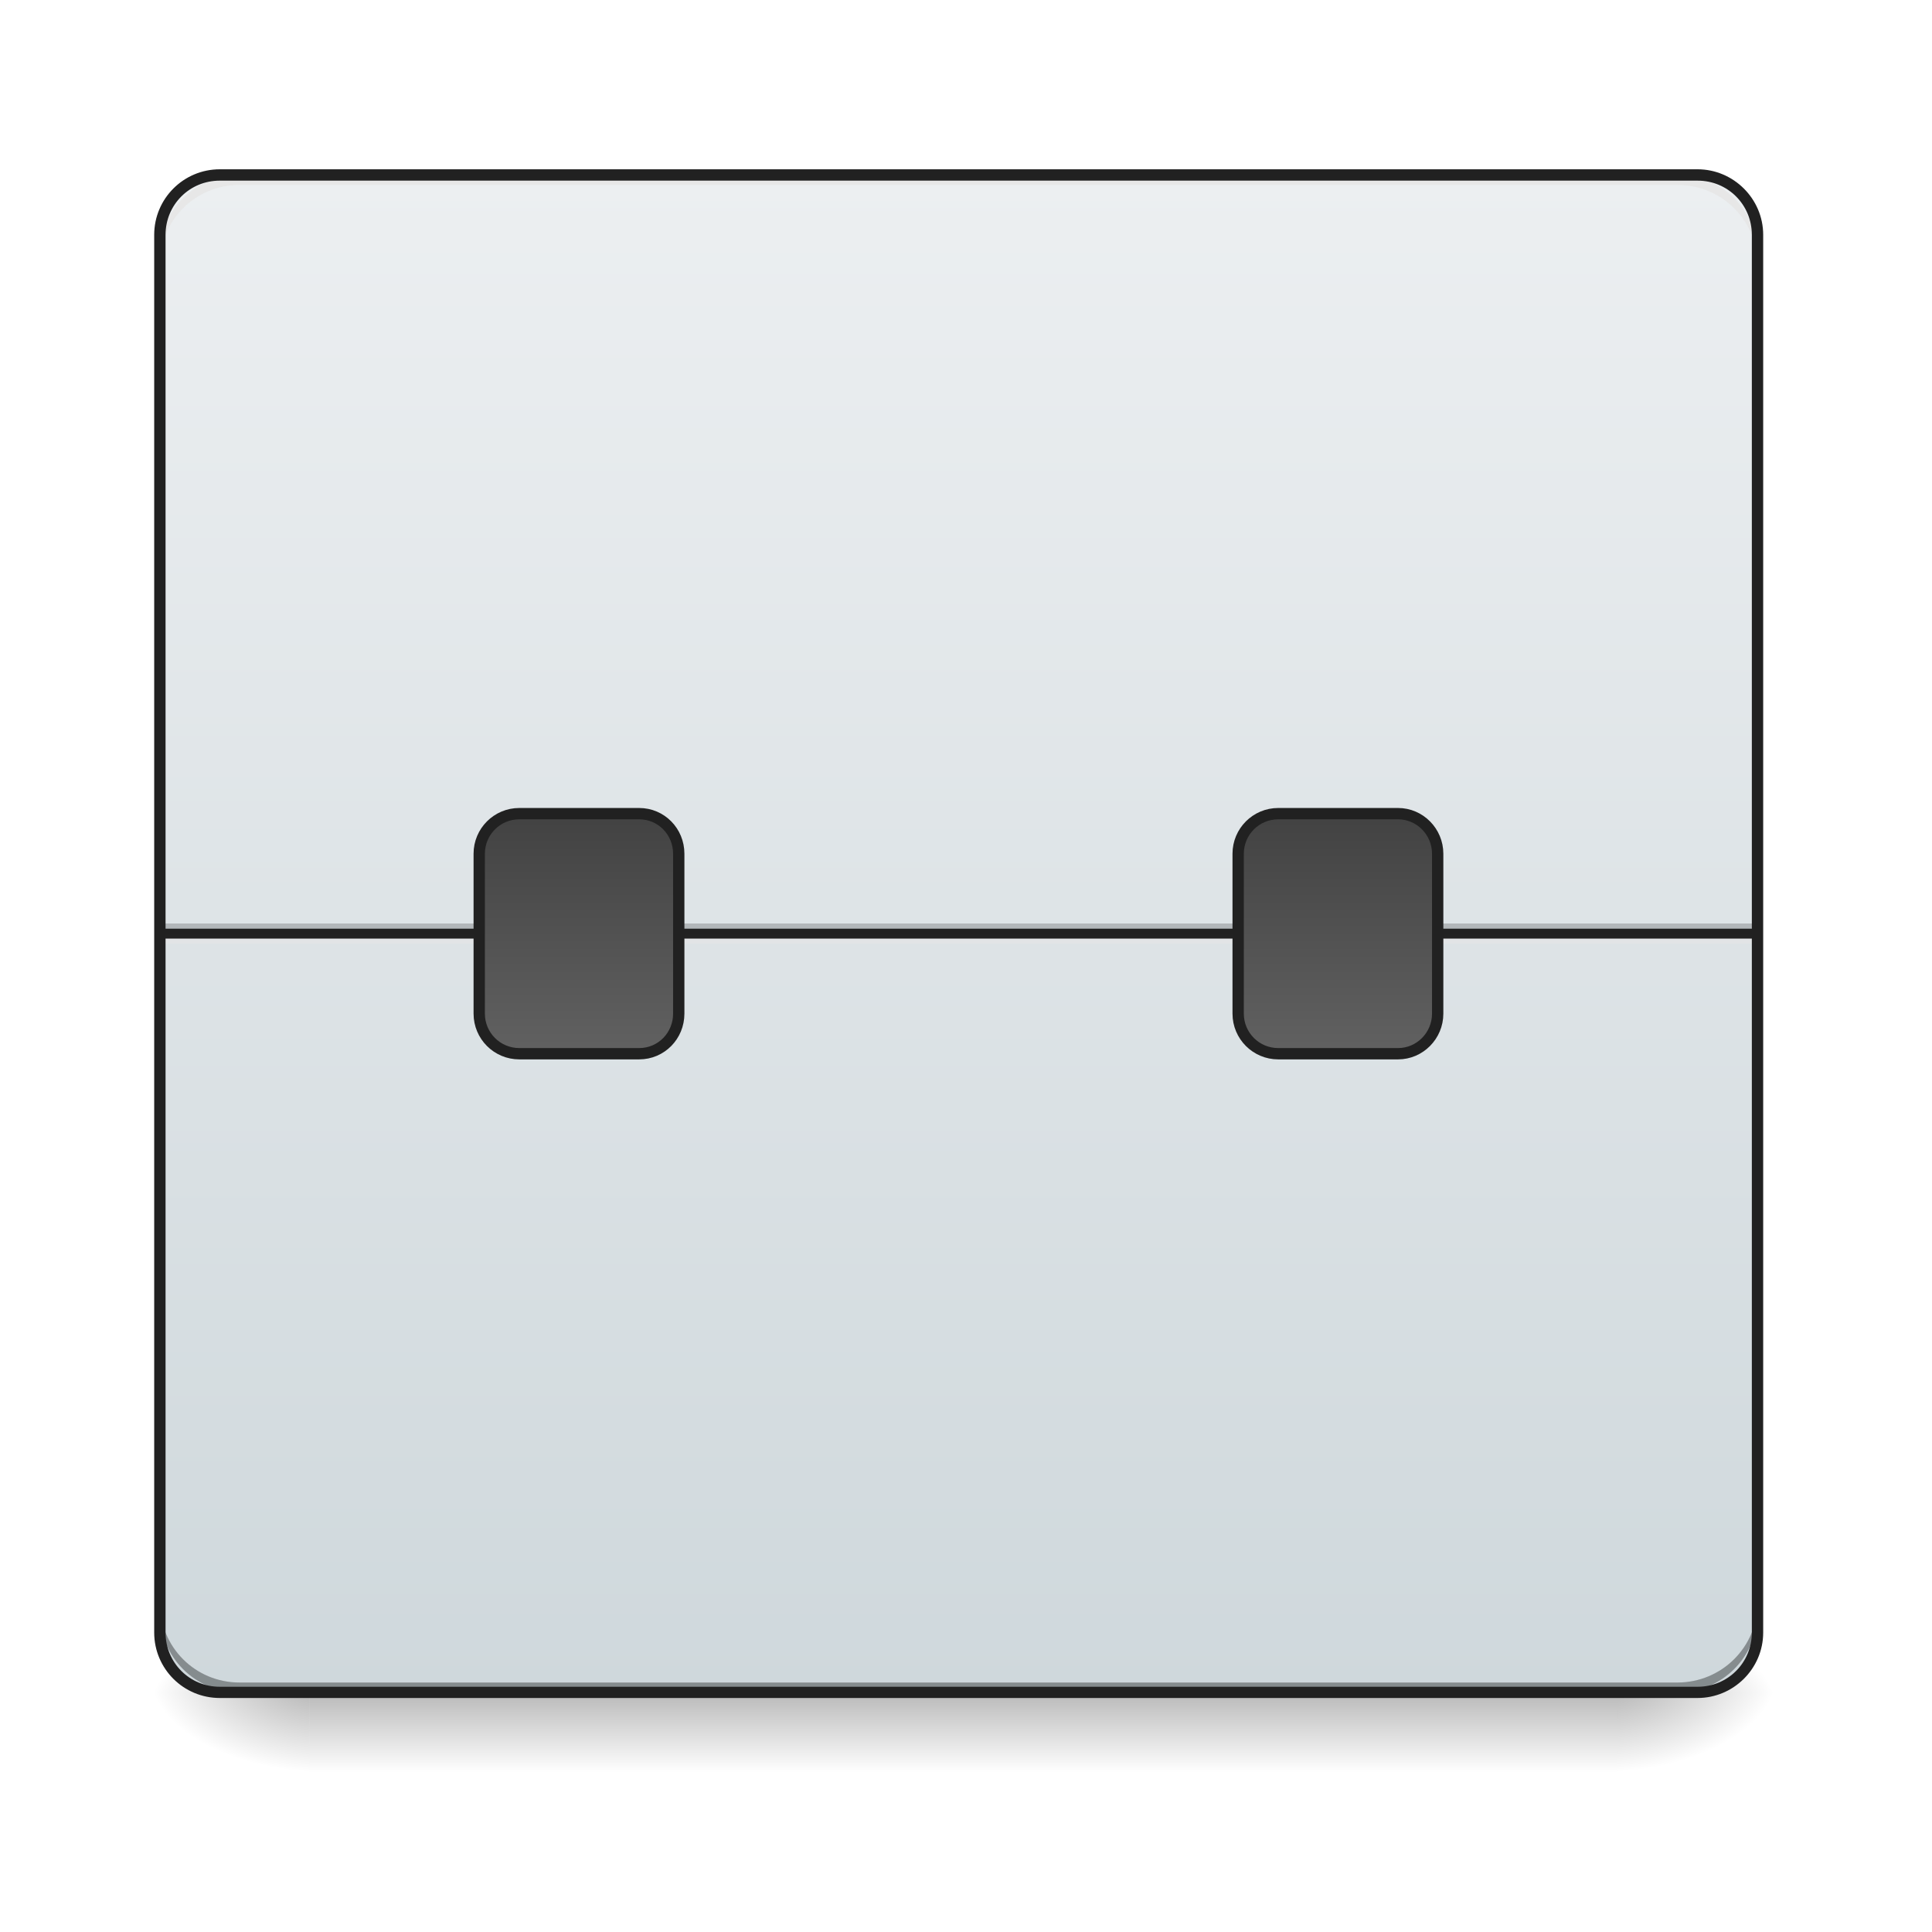
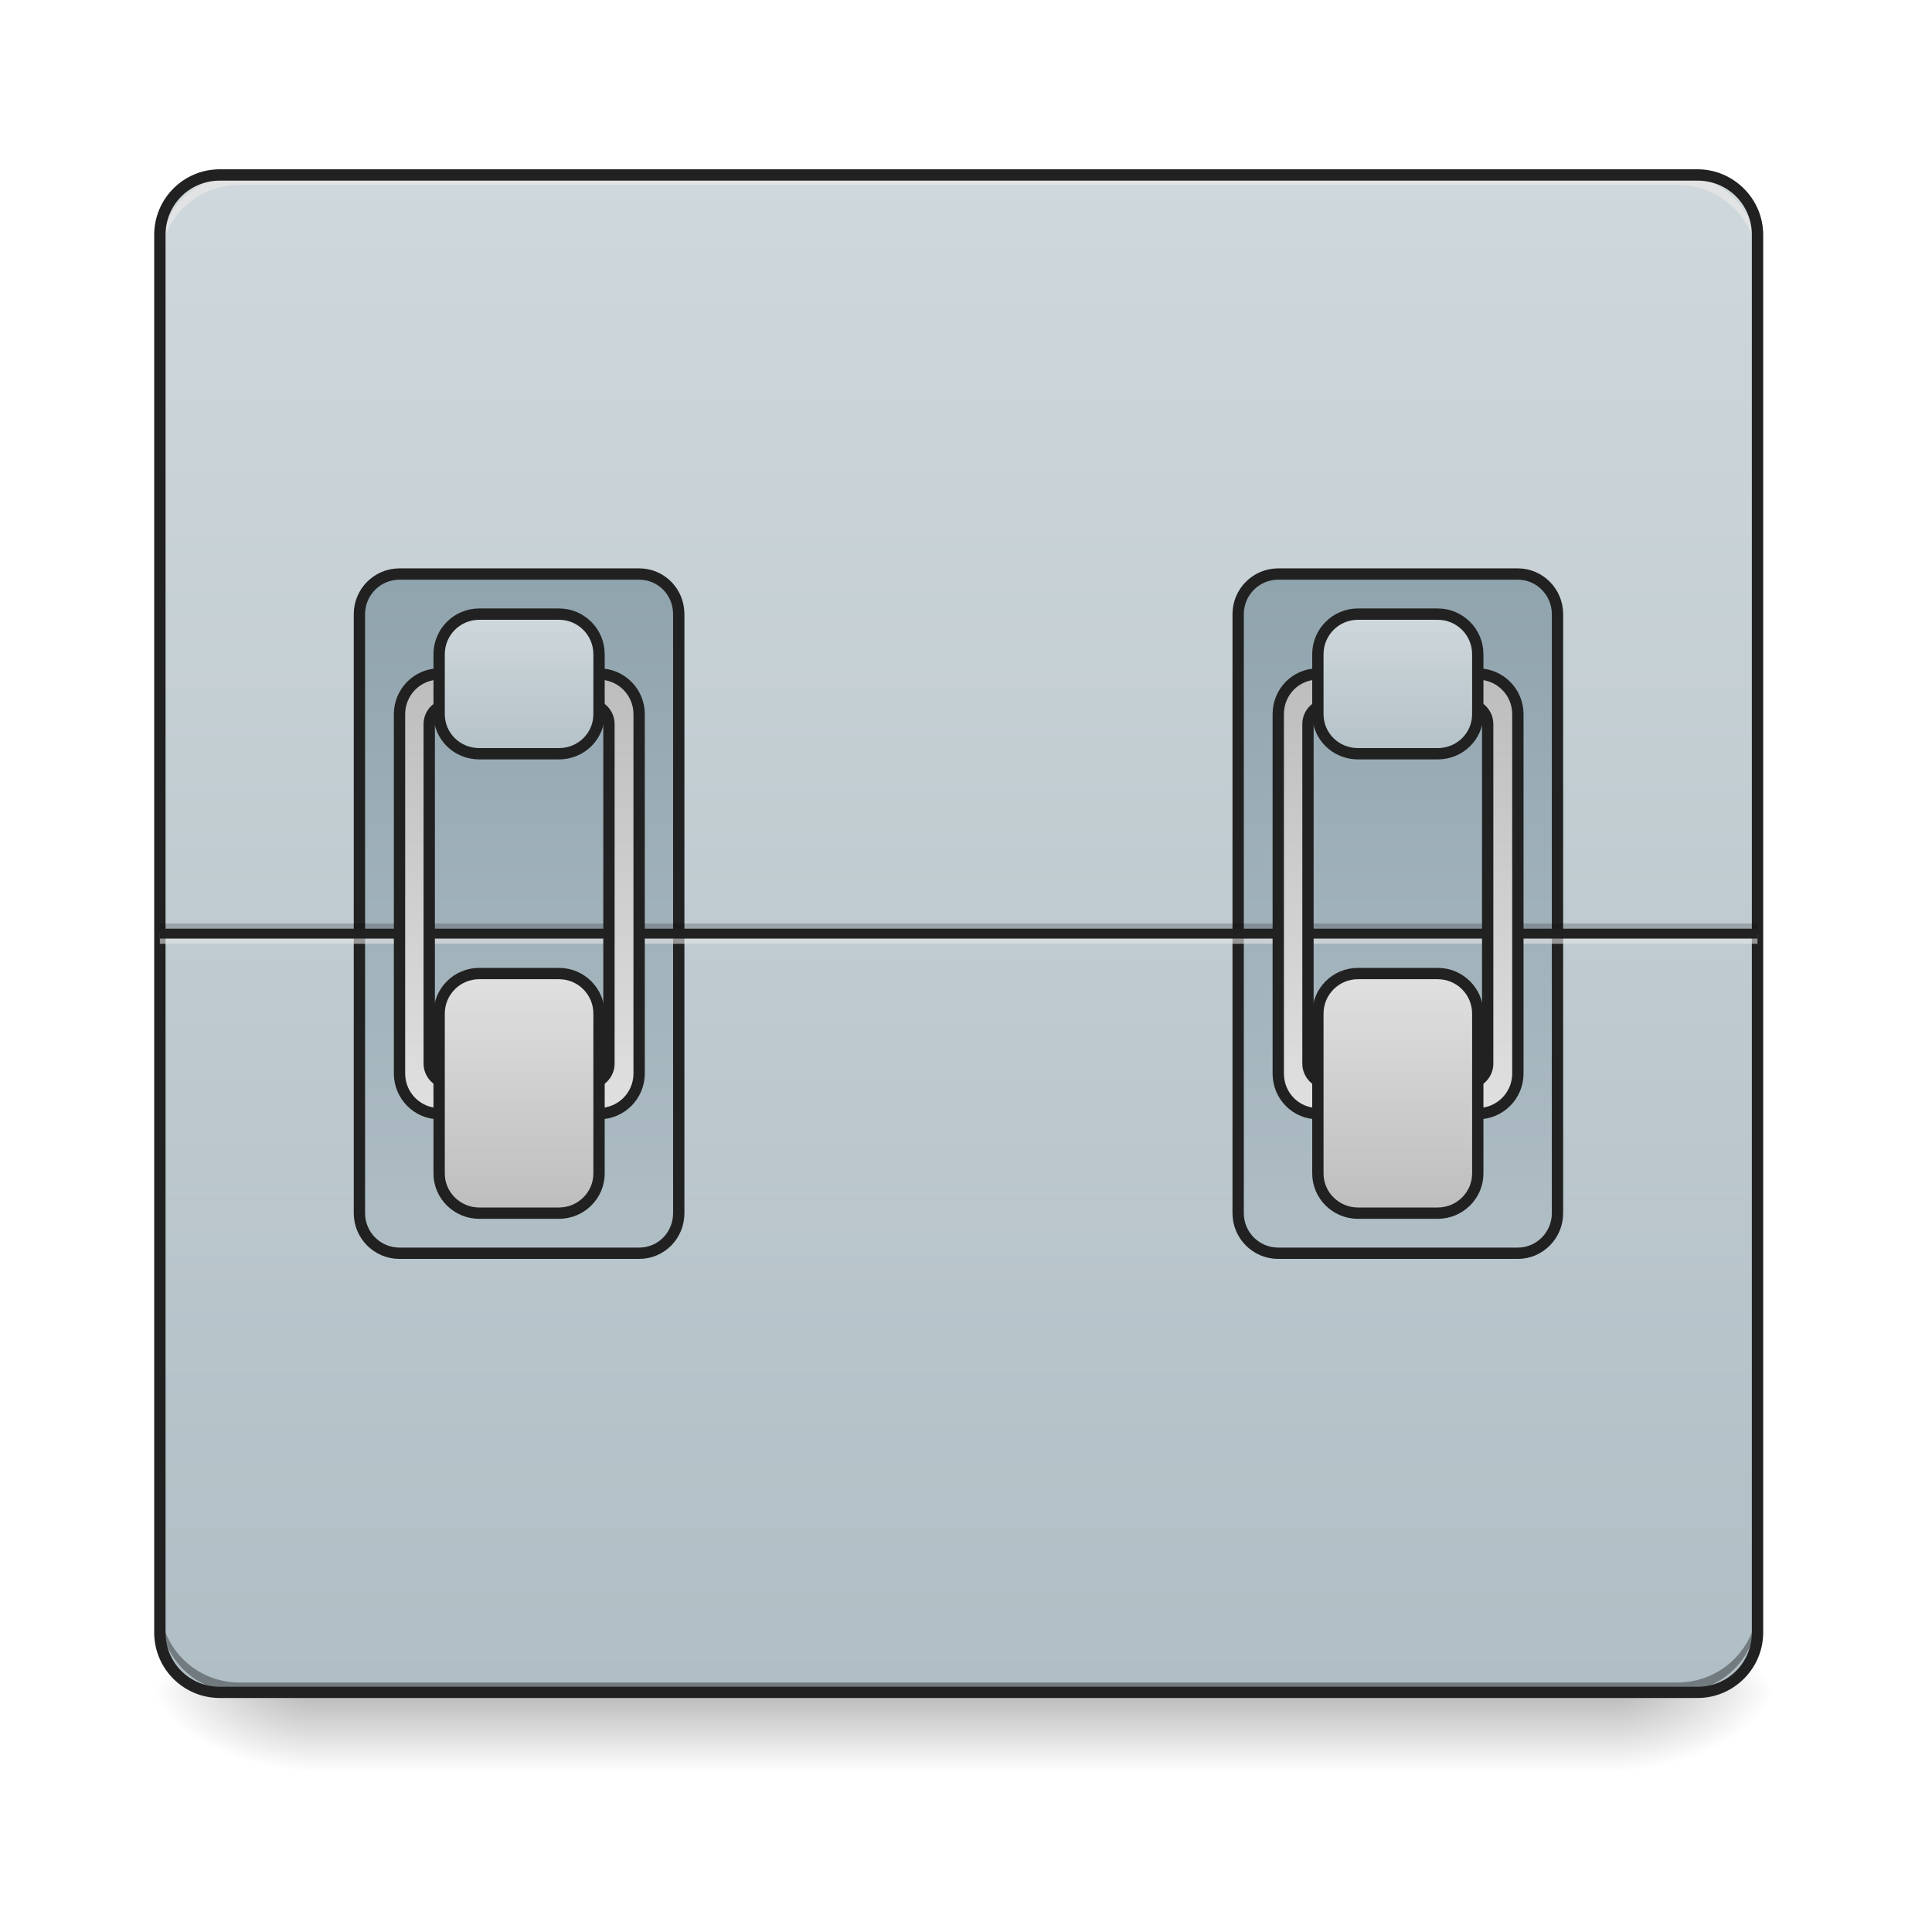
<svg xmlns="http://www.w3.org/2000/svg" width="16pt" height="16pt" viewBox="0 0 16 16" version="1.1">
  <defs>
    <linearGradient id="linear0" gradientUnits="userSpaceOnUse" x1="254" y1="233.5" x2="254" y2="254.667" gradientTransform="matrix(0.031253,0,0,0.031253,-0.00000190753,6.719393)">
      <stop offset="0" style="stop-color:rgb(0%,0%,0%);stop-opacity:0.275;" />
      <stop offset="1" style="stop-color:rgb(0%,0%,0%);stop-opacity:0;" />
    </linearGradient>
    <radialGradient id="radial0" gradientUnits="userSpaceOnUse" cx="450.909" cy="189.579" fx="450.909" fy="189.579" r="21.167" gradientTransform="matrix(0.0000000870852,-0.0390662,-0.0703192,-0.0000000507693,26.56146,31.79767)">
      <stop offset="0" style="stop-color:rgb(0%,0%,0%);stop-opacity:0.314;" />
      <stop offset="0.222" style="stop-color:rgb(0%,0%,0%);stop-opacity:0.275;" />
      <stop offset="1" style="stop-color:rgb(0%,0%,0%);stop-opacity:0;" />
    </radialGradient>
    <radialGradient id="radial1" gradientUnits="userSpaceOnUse" cx="450.909" cy="189.579" fx="450.909" fy="189.579" r="21.167" gradientTransform="matrix(-0.0000000870852,0.0390662,0.0703192,0.0000000507693,-10.60226,-3.763739)">
      <stop offset="0" style="stop-color:rgb(0%,0%,0%);stop-opacity:0.314;" />
      <stop offset="0.222" style="stop-color:rgb(0%,0%,0%);stop-opacity:0.275;" />
      <stop offset="1" style="stop-color:rgb(0%,0%,0%);stop-opacity:0;" />
    </radialGradient>
    <radialGradient id="radial2" gradientUnits="userSpaceOnUse" cx="450.909" cy="189.579" fx="450.909" fy="189.579" r="21.167" gradientTransform="matrix(-0.0000000870852,-0.0390662,0.0703192,-0.0000000507693,-10.60226,31.79767)">
      <stop offset="0" style="stop-color:rgb(0%,0%,0%);stop-opacity:0.314;" />
      <stop offset="0.222" style="stop-color:rgb(0%,0%,0%);stop-opacity:0.275;" />
      <stop offset="1" style="stop-color:rgb(0%,0%,0%);stop-opacity:0;" />
    </radialGradient>
    <radialGradient id="radial3" gradientUnits="userSpaceOnUse" cx="450.909" cy="189.579" fx="450.909" fy="189.579" r="21.167" gradientTransform="matrix(0.0000000870852,0.0390662,-0.0703192,0.0000000507693,26.56146,-3.76374)">
      <stop offset="0" style="stop-color:rgb(0%,0%,0%);stop-opacity:0.314;" />
      <stop offset="0.222" style="stop-color:rgb(0%,0%,0%);stop-opacity:0.275;" />
      <stop offset="1" style="stop-color:rgb(0%,0%,0%);stop-opacity:0;" />
    </radialGradient>
    <linearGradient id="linear1" gradientUnits="userSpaceOnUse" x1="254" y1="-168.667" x2="254" y2="233.5" gradientTransform="matrix(0.031253,0,0,0.031253,0,6.719392)">
-       <stop offset="0" style="stop-color:rgb(92.549%,93.725%,94.51%);stop-opacity:1;" />
-       <stop offset="1" style="stop-color:rgb(81.176%,84.706%,86.275%);stop-opacity:1;" />
+       <stop offset="0" style="stop-color:rgb(81.176%,84.706%,86.275%);stop-opacity:1;" />
+       <stop offset="1" style="stop-color:rgb(69.02%,74.51%,77.255%);stop-opacity:1;" />
    </linearGradient>
-     <linearGradient id="linear2" gradientUnits="userSpaceOnUse" x1="153.458" y1="0.667" x2="153.458" y2="64.167">
-       <stop offset="0" style="stop-color:rgb(25.882%,25.882%,25.882%);stop-opacity:1;" />
-       <stop offset="1" style="stop-color:rgb(38.039%,38.039%,38.039%);stop-opacity:1;" />
+     <linearGradient id="linear2" gradientUnits="userSpaceOnUse" x1="148.167" y1="-62.833" x2="148.167" y2="117.083" gradientTransform="matrix(1,0,0,1,-31.75002,0.000142415)">
+       <stop offset="0" style="stop-color:rgb(56.471%,64.314%,68.235%);stop-opacity:1;" />
+       <stop offset="1" style="stop-color:rgb(69.02%,74.51%,77.255%);stop-opacity:1;" />
    </linearGradient>
-     <linearGradient id="linear3" gradientUnits="userSpaceOnUse" x1="153.458" y1="0.667" x2="153.458" y2="64.167" gradientTransform="matrix(1,0,0,1,201.0833,0)">
-       <stop offset="0" style="stop-color:rgb(25.882%,25.882%,25.882%);stop-opacity:1;" />
-       <stop offset="1" style="stop-color:rgb(38.039%,38.039%,38.039%);stop-opacity:1;" />
+     <linearGradient id="linear3" gradientUnits="userSpaceOnUse" x1="148.167" y1="-62.833" x2="148.167" y2="117.083" gradientTransform="matrix(1,0,0,1,201.0833,0.000142415)">
+       <stop offset="0" style="stop-color:rgb(56.471%,64.314%,68.235%);stop-opacity:1;" />
+       <stop offset="1" style="stop-color:rgb(69.02%,74.51%,77.255%);stop-opacity:1;" />
+     </linearGradient>
+     <linearGradient id="linear4" gradientUnits="userSpaceOnUse" x1="960" y1="1115.118" x2="960" y2="675.118" gradientTransform="matrix(0.264583,0,0,0.264583,-116.4167,-215)">
+       <stop offset="0" style="stop-color:rgb(87.843%,87.843%,87.843%);stop-opacity:1;" />
+       <stop offset="1" style="stop-color:rgb(74.118%,74.118%,74.118%);stop-opacity:1;" />
+     </linearGradient>
+     <linearGradient id="linear5" gradientUnits="userSpaceOnUse" x1="164.042" y1="64.167" x2="164.042" y2="0.667" gradientTransform="matrix(1,0,0,1,-21.16667,42.33334)">
+       <stop offset="0" style="stop-color:rgb(74.118%,74.118%,74.118%);stop-opacity:1;" />
+       <stop offset="1" style="stop-color:rgb(87.843%,87.843%,87.843%);stop-opacity:1;" />
+     </linearGradient>
+     <linearGradient id="linear6" gradientUnits="userSpaceOnUse" x1="158.75" y1="0.667" x2="158.75" y2="43" gradientTransform="matrix(1,0,0,1,-21.16667,-52.91666)">
+       <stop offset="0" style="stop-color:rgb(81.176%,84.706%,86.275%);stop-opacity:1;" />
+       <stop offset="1" style="stop-color:rgb(69.02%,74.51%,77.255%);stop-opacity:1;" />
+     </linearGradient>
+     <linearGradient id="linear7" gradientUnits="userSpaceOnUse" x1="960" y1="1115.118" x2="960" y2="675.118" gradientTransform="matrix(0.264583,0,0,0.264583,116.4166,-215)">
+       <stop offset="0" style="stop-color:rgb(87.843%,87.843%,87.843%);stop-opacity:1;" />
+       <stop offset="1" style="stop-color:rgb(74.118%,74.118%,74.118%);stop-opacity:1;" />
+     </linearGradient>
+     <linearGradient id="linear8" gradientUnits="userSpaceOnUse" x1="164.042" y1="64.167" x2="164.042" y2="0.667" gradientTransform="matrix(1,0,0,1,211.6667,42.33334)">
+       <stop offset="0" style="stop-color:rgb(74.118%,74.118%,74.118%);stop-opacity:1;" />
+       <stop offset="1" style="stop-color:rgb(87.843%,87.843%,87.843%);stop-opacity:1;" />
+     </linearGradient>
+     <linearGradient id="linear9" gradientUnits="userSpaceOnUse" x1="158.75" y1="0.667" x2="158.75" y2="43" gradientTransform="matrix(1,0,0,1,211.6667,-52.91666)">
+       <stop offset="0" style="stop-color:rgb(81.176%,84.706%,86.275%);stop-opacity:1;" />
+       <stop offset="1" style="stop-color:rgb(69.02%,74.51%,77.255%);stop-opacity:1;" />
    </linearGradient>
  </defs>
  <g id="surface1">
    <path style=" stroke:none;fill-rule:nonzero;fill:url(#linear0);" d="M 2.562 14.016 L 13.395 14.016 L 13.395 14.68 L 2.562 14.68 Z M 2.562 14.016 " />
    <path style=" stroke:none;fill-rule:nonzero;fill:url(#radial0);" d="M 13.395 14.016 L 14.719 14.016 L 14.719 13.355 L 13.395 13.355 Z M 13.395 14.016 " />
    <path style=" stroke:none;fill-rule:nonzero;fill:url(#radial1);" d="M 2.562 14.016 L 1.242 14.016 L 1.242 14.68 L 2.562 14.68 Z M 2.562 14.016 " />
    <path style=" stroke:none;fill-rule:nonzero;fill:url(#radial2);" d="M 2.562 14.016 L 1.242 14.016 L 1.242 13.355 L 2.562 13.355 Z M 2.562 14.016 " />
    <path style=" stroke:none;fill-rule:nonzero;fill:url(#radial3);" d="M 13.395 14.016 L 14.719 14.016 L 14.719 14.68 L 13.395 14.68 Z M 13.395 14.016 " />
    <path style=" stroke:none;fill-rule:nonzero;fill:url(#linear1);" d="M 1.82 1.449 L 14.059 1.449 C 14.332 1.449 14.555 1.672 14.555 1.945 L 14.555 13.52 C 14.555 13.793 14.332 14.016 14.059 14.016 L 1.82 14.016 C 1.547 14.016 1.324 13.793 1.324 13.52 L 1.324 1.945 C 1.324 1.672 1.547 1.449 1.82 1.449 Z M 1.82 1.449 " />
-     <path style=" stroke:none;fill-rule:nonzero;fill:rgb(0%,0%,0%);fill-opacity:0.196;" d="M 1.324 7.648 L 14.555 7.648 L 14.555 7.734 L 1.324 7.734 Z M 1.324 7.648 " />
-     <path style=" stroke:none;fill-rule:nonzero;fill:rgb(90.196%,90.196%,90.196%);fill-opacity:0.588;" d="M 1.324 7.734 L 14.555 7.734 L 14.555 7.816 L 1.324 7.816 Z M 1.324 7.734 " />
-     <path style=" stroke:none;fill-rule:nonzero;fill:rgb(12.941%,12.941%,12.941%);fill-opacity:0.992;" d="M 1.324 7.691 L 14.555 7.691 L 14.555 7.773 L 1.324 7.773 Z M 1.324 7.691 " />
    <path style=" stroke:none;fill-rule:nonzero;fill:rgb(0%,0%,0%);fill-opacity:0.196;" d="M 1.984 14.016 C 1.617 14.016 1.324 13.723 1.324 13.355 L 1.324 13.273 C 1.324 13.641 1.617 13.934 1.984 13.934 L 13.891 13.934 C 14.258 13.934 14.555 13.641 14.555 13.273 L 14.555 13.355 C 14.555 13.723 14.258 14.016 13.891 14.016 Z M 1.984 14.016 " />
    <path style=" stroke:none;fill-rule:nonzero;fill:rgb(90.196%,90.196%,90.196%);fill-opacity:0.588;" d="M 1.984 1.449 C 1.617 1.449 1.324 1.742 1.324 2.109 L 1.324 2.191 C 1.324 1.824 1.617 1.531 1.984 1.531 L 13.891 1.531 C 14.258 1.531 14.555 1.824 14.555 2.191 L 14.555 2.109 C 14.555 1.742 14.258 1.449 13.891 1.449 Z M 1.984 1.449 " />
    <path style=" stroke:none;fill-rule:nonzero;fill:rgb(0%,0%,0%);fill-opacity:0.196;" d="M 1.984 14.016 C 1.617 14.016 1.324 13.723 1.324 13.355 L 1.324 13.273 C 1.324 13.641 1.617 13.934 1.984 13.934 L 13.891 13.934 C 14.258 13.934 14.555 13.641 14.555 13.273 L 14.555 13.355 C 14.555 13.723 14.258 14.016 13.891 14.016 Z M 1.984 14.016 " />
    <path style=" stroke:none;fill-rule:nonzero;fill:rgb(90.196%,90.196%,90.196%);fill-opacity:0.588;" d="M 1.984 1.449 C 1.617 1.449 1.324 1.742 1.324 2.109 L 1.324 2.191 C 1.324 1.824 1.617 1.531 1.984 1.531 L 13.891 1.531 C 14.258 1.531 14.555 1.824 14.555 2.191 L 14.555 2.109 C 14.555 1.742 14.258 1.449 13.891 1.449 Z M 1.984 1.449 " />
    <path style=" stroke:none;fill-rule:nonzero;fill:rgb(12.941%,12.941%,12.941%);fill-opacity:1;" d="M 1.82 1.402 C 1.52 1.402 1.277 1.645 1.277 1.945 L 1.277 13.52 C 1.277 13.82 1.52 14.062 1.82 14.062 L 14.059 14.062 C 14.355 14.062 14.602 13.82 14.602 13.52 L 14.602 1.945 C 14.602 1.645 14.355 1.402 14.059 1.402 Z M 1.82 1.496 L 14.059 1.496 C 14.309 1.496 14.508 1.695 14.508 1.945 L 14.508 13.52 C 14.508 13.77 14.309 13.969 14.059 13.969 L 1.82 13.969 C 1.57 13.969 1.371 13.77 1.371 13.52 L 1.371 1.945 C 1.371 1.695 1.57 1.496 1.82 1.496 Z M 1.82 1.496 " />
-     <path style="fill-rule:nonzero;fill:url(#linear2);stroke-width:3;stroke-linecap:round;stroke-linejoin:miter;stroke:rgb(12.941%,12.941%,12.941%);stroke-opacity:1;stroke-miterlimit:4;" d="M 137.612 0.604 L 169.359 0.604 C 175.233 0.604 179.858 5.354 179.858 11.228 L 179.858 53.599 C 179.858 59.474 175.233 64.223 169.359 64.223 L 137.612 64.223 C 131.737 64.223 126.988 59.474 126.988 53.599 L 126.988 11.228 C 126.988 5.354 131.737 0.604 137.612 0.604 Z M 137.612 0.604 " transform="matrix(0.031253,0,0,0.031253,0,6.719392)" />
-     <path style="fill-rule:nonzero;fill:url(#linear3);stroke-width:3;stroke-linecap:round;stroke-linejoin:miter;stroke:rgb(12.941%,12.941%,12.941%);stroke-opacity:1;stroke-miterlimit:4;" d="M 338.718 0.604 L 370.465 0.604 C 376.214 0.604 380.964 5.354 380.964 11.228 L 380.964 53.599 C 380.964 59.474 376.214 64.223 370.465 64.223 L 338.718 64.223 C 332.843 64.223 328.094 59.474 328.094 53.599 L 328.094 11.228 C 328.094 5.354 332.843 0.604 338.718 0.604 Z M 338.718 0.604 " transform="matrix(0.031253,0,0,0.031253,0,6.719392)" />
+     <path style="fill-rule:nonzero;fill:url(#linear2);stroke-width:3;stroke-linecap:round;stroke-linejoin:miter;stroke:rgb(12.941%,12.941%,12.941%);stroke-opacity:1;stroke-miterlimit:4;" d="M 105.865 -62.89 L 169.359 -62.89 C 175.233 -62.89 179.858 -58.14 179.858 -52.266 L 179.858 106.469 C 179.858 112.344 175.233 117.093 169.359 117.093 L 105.865 117.093 C 99.99 117.093 95.241 112.344 95.241 106.469 L 95.241 -52.266 C 95.241 -58.14 99.99 -62.89 105.865 -62.89 Z M 105.865 -62.89 " transform="matrix(0.031253,0,0,0.031253,0,6.719392)" />
+     <path style="fill-rule:nonzero;fill:url(#linear3);stroke-width:3;stroke-linecap:round;stroke-linejoin:miter;stroke:rgb(12.941%,12.941%,12.941%);stroke-opacity:1;stroke-miterlimit:4;" d="M 338.718 -62.89 L 402.212 -62.89 C 407.961 -62.89 412.711 -58.14 412.711 -52.266 L 412.711 106.469 C 412.711 112.344 407.961 117.093 402.212 117.093 L 338.718 117.093 C 332.843 117.093 328.094 112.344 328.094 106.469 L 328.094 -52.266 C 328.094 -58.14 332.843 -62.89 338.718 -62.89 Z M 338.718 -62.89 " transform="matrix(0.031253,0,0,0.031253,0,6.719392)" />
+     <path style=" stroke:none;fill-rule:nonzero;fill:rgb(0%,0%,0%);fill-opacity:0.196;" d="M 1.324 7.648 L 14.555 7.648 L 14.555 7.734 L 1.324 7.734 Z M 1.324 7.648 " />
+     <path style=" stroke:none;fill-rule:nonzero;fill:rgb(90.196%,90.196%,90.196%);fill-opacity:0.588;" d="M 1.324 7.734 L 14.555 7.734 L 14.555 7.816 L 1.324 7.816 Z M 1.324 7.734 " />
+     <path style=" stroke:none;fill-rule:nonzero;fill:rgb(12.941%,12.941%,12.941%);fill-opacity:0.992;" d="M 1.324 7.691 L 14.555 7.691 L 14.555 7.773 L 1.324 7.773 Z M 1.324 7.691 " />
+     <path style="fill-rule:nonzero;fill:url(#linear4);stroke-width:3;stroke-linecap:round;stroke-linejoin:round;stroke:rgb(12.941%,12.941%,12.941%);stroke-opacity:1;stroke-miterlimit:4;" d="M 116.364 -36.392 C 110.614 -36.392 105.865 -31.643 105.865 -25.768 L 105.865 69.473 C 105.865 75.347 110.614 80.097 116.364 80.097 L 158.735 80.097 C 164.609 80.097 169.359 75.347 169.359 69.473 L 169.359 -25.768 C 169.359 -31.643 164.609 -36.392 158.735 -36.392 Z M 119.114 -28.393 L 156.11 -28.393 C 158.985 -28.393 161.36 -26.018 161.36 -23.143 L 161.36 66.848 C 161.36 69.723 158.985 72.098 156.11 72.098 L 119.114 72.098 C 116.114 72.098 113.739 69.723 113.739 66.848 L 113.739 -23.143 C 113.739 -26.018 116.114 -28.393 119.114 -28.393 Z M 119.114 -28.393 " transform="matrix(0.031253,0,0,0.031253,0,6.719392)" />
+     <path style="fill-rule:nonzero;fill:url(#linear5);stroke-width:3;stroke-linecap:round;stroke-linejoin:miter;stroke:rgb(12.941%,12.941%,12.941%);stroke-opacity:1;stroke-miterlimit:4;" d="M 126.988 42.975 L 148.111 42.975 C 153.985 42.975 158.735 47.725 158.735 53.599 L 158.735 95.97 C 158.735 101.72 153.985 106.469 148.111 106.469 L 126.988 106.469 C 121.113 106.469 116.364 101.72 116.364 95.97 L 116.364 53.599 C 116.364 47.725 121.113 42.975 126.988 42.975 Z M 126.988 42.975 " transform="matrix(0.031253,0,0,0.031253,0,6.719392)" />
+     <path style="fill-rule:nonzero;fill:url(#linear6);stroke-width:3;stroke-linecap:round;stroke-linejoin:miter;stroke:rgb(12.941%,12.941%,12.941%);stroke-opacity:1;stroke-miterlimit:4;" d="M 126.988 -52.266 L 148.111 -52.266 C 153.985 -52.266 158.735 -47.516 158.735 -41.642 L 158.735 -25.768 C 158.735 -19.894 153.985 -15.269 148.111 -15.269 L 126.988 -15.269 C 121.113 -15.269 116.364 -19.894 116.364 -25.768 L 116.364 -41.642 C 116.364 -47.516 121.113 -52.266 126.988 -52.266 Z M 126.988 -52.266 " transform="matrix(0.031253,0,0,0.031253,0,6.719392)" />
+     <path style="fill-rule:nonzero;fill:url(#linear7);stroke-width:3;stroke-linecap:round;stroke-linejoin:round;stroke:rgb(12.941%,12.941%,12.941%);stroke-opacity:1;stroke-miterlimit:4;" d="M 349.217 -36.392 C 343.342 -36.392 338.718 -31.643 338.718 -25.768 L 338.718 69.473 C 338.718 75.347 343.342 80.097 349.217 80.097 L 391.588 80.097 C 397.462 80.097 402.212 75.347 402.212 69.473 L 402.212 -25.768 C 402.212 -31.643 397.462 -36.392 391.588 -36.392 Z M 351.841 -28.393 L 388.963 -28.393 C 391.838 -28.393 394.212 -26.018 394.212 -23.143 L 394.212 66.848 C 394.212 69.723 391.838 72.098 388.963 72.098 L 351.841 72.098 C 348.967 72.098 346.592 69.723 346.592 66.848 L 346.592 -23.143 C 346.592 -26.018 348.967 -28.393 351.841 -28.393 Z M 351.841 -28.393 " transform="matrix(0.031253,0,0,0.031253,0,6.719392)" />
+     <path style="fill-rule:nonzero;fill:url(#linear8);stroke-width:3;stroke-linecap:round;stroke-linejoin:miter;stroke:rgb(12.941%,12.941%,12.941%);stroke-opacity:1;stroke-miterlimit:4;" d="M 359.841 42.975 L 380.964 42.975 C 386.838 42.975 391.588 47.725 391.588 53.599 L 391.588 95.97 C 391.588 101.72 386.838 106.469 380.964 106.469 L 359.841 106.469 C 353.966 106.469 349.217 101.72 349.217 95.97 L 349.217 53.599 C 349.217 47.725 353.966 42.975 359.841 42.975 Z M 359.841 42.975 " transform="matrix(0.031253,0,0,0.031253,0,6.719392)" />
+     <path style="fill-rule:nonzero;fill:url(#linear9);stroke-width:3;stroke-linecap:round;stroke-linejoin:miter;stroke:rgb(12.941%,12.941%,12.941%);stroke-opacity:1;stroke-miterlimit:4;" d="M 359.841 -52.266 L 380.964 -52.266 C 386.838 -52.266 391.588 -47.516 391.588 -41.642 L 391.588 -25.768 C 391.588 -19.894 386.838 -15.269 380.964 -15.269 L 359.841 -15.269 C 353.966 -15.269 349.217 -19.894 349.217 -25.768 L 349.217 -41.642 C 349.217 -47.516 353.966 -52.266 359.841 -52.266 Z M 359.841 -52.266 " transform="matrix(0.031253,0,0,0.031253,0,6.719392)" />
  </g>
</svg>
